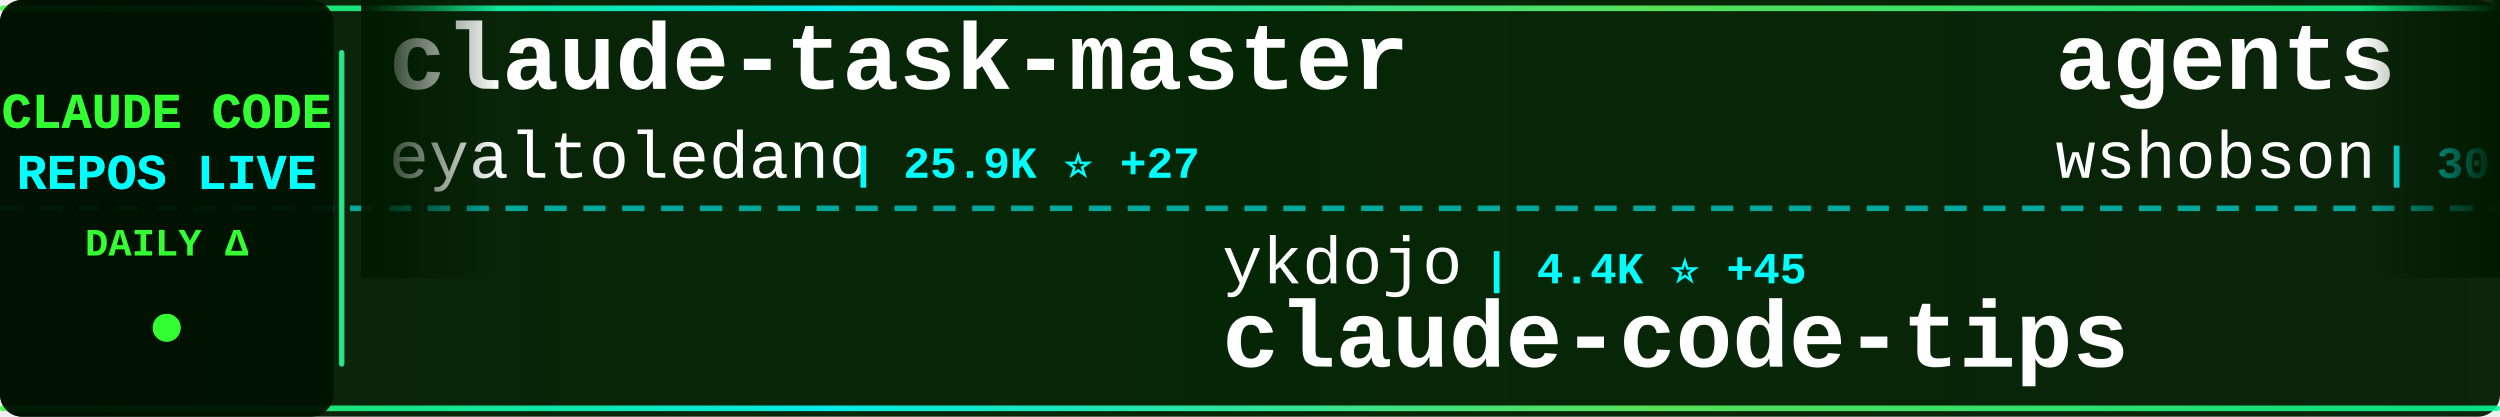
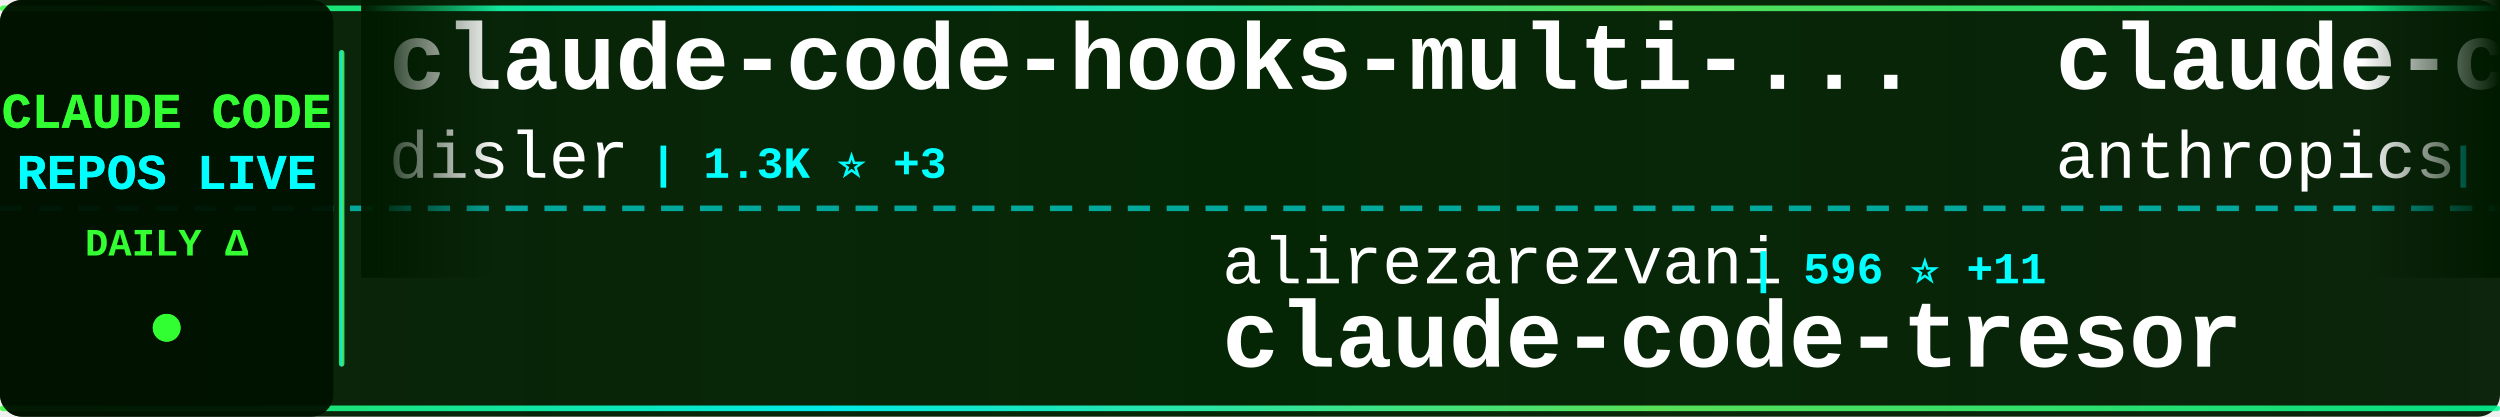
<svg xmlns="http://www.w3.org/2000/svg" width="900" height="150">
  <defs>
    <linearGradient id="tickerBg" x1="0%" y1="0%" x2="100%" y2="0%">
      <stop offset="0%" style="stop-color:#001a00;stop-opacity:0.95" />
      <stop offset="50%" style="stop-color:#002200;stop-opacity:0.98" />
      <stop offset="100%" style="stop-color:#001a00;stop-opacity:0.95" />
    </linearGradient>
    <linearGradient id="borderGrad" x1="0%" y1="0%" x2="100%" y2="0%">
      <stop offset="0%" style="stop-color:#33ff33;stop-opacity:0.85">
        <animate attributeName="stop-opacity" values="0.85;1;0.85" dur="2s" repeatCount="indefinite" />
      </stop>
      <stop offset="33%" style="stop-color:#00ffff;stop-opacity:0.9">
        <animate attributeName="stop-opacity" values="0.9;1;0.9" dur="2.2s" repeatCount="indefinite" />
      </stop>
      <stop offset="66%" style="stop-color:#66ff66;stop-opacity:0.85">
        <animate attributeName="stop-opacity" values="0.85;1;0.85" dur="1.8s" repeatCount="indefinite" />
      </stop>
      <stop offset="100%" style="stop-color:#00ff99;stop-opacity:0.85">
        <animate attributeName="stop-opacity" values="0.85;1;0.85" dur="2s" repeatCount="indefinite" />
      </stop>
    </linearGradient>
    <filter id="textGlow">
      <feGaussianBlur stdDeviation="0.1" result="coloredBlur" />
      <feMerge>
        <feMergeNode in="coloredBlur" />
        <feMergeNode in="SourceGraphic" />
      </feMerge>
    </filter>
    <filter id="metricGlow">
      <feGaussianBlur stdDeviation="0.2" result="coloredBlur" />
      <feMerge>
        <feMergeNode in="coloredBlur" />
        <feMergeNode in="SourceGraphic" />
      </feMerge>
    </filter>
    <linearGradient id="leftFade" x1="0%" y1="0%" x2="100%" y2="0%">
      <stop offset="0%" style="stop-color:#001a00;stop-opacity:1" />
      <stop offset="100%" style="stop-color:#001a00;stop-opacity:0" />
    </linearGradient>
    <linearGradient id="rightFade" x1="0%" y1="0%" x2="100%" y2="0%">
      <stop offset="0%" style="stop-color:#001a00;stop-opacity:0" />
      <stop offset="100%" style="stop-color:#001a00;stop-opacity:1" />
    </linearGradient>
  </defs>
  <rect width="900" height="150" fill="url(#tickerBg)" rx="8" />
  <rect x="0" y="2" width="900" height="2" fill="url(#borderGrad)" rx="1" />
  <rect x="0" y="146" width="900" height="2" fill="url(#borderGrad)" rx="1" />
  <line x1="0" y1="75" x2="900" y2="75" stroke="#00ffff" stroke-width="2" stroke-dasharray="8 6" opacity="0.6" />
  <rect x="0" y="0" width="120" height="150" fill="#001100" opacity="0.95" rx="8" />
  <text x="60" y="46" font-family="'Courier New', monospace" font-size="18" font-weight="bold" fill="#33ff33" text-anchor="middle" filter="url(#textGlow)">
    CLAUDE CODE
  </text>
  <text x="60" y="68" font-family="'Courier New', monospace" font-size="18" font-weight="bold" fill="#00ffff" text-anchor="middle" filter="url(#textGlow)">
    REPOS LIVE
  </text>
  <text x="60" y="92" font-family="'Courier New', monospace" font-size="14" font-weight="bold" fill="#33ff33" text-anchor="middle">
    DAILY Δ
  </text>
  <circle cx="60" cy="118" r="5" fill="#33ff33" filter="url(#metricGlow)">
    <animate attributeName="r" values="4;6;4" dur="1.5s" repeatCount="indefinite" />
    <animate attributeName="opacity" values="0.6;1;0.6" dur="1.5s" repeatCount="indefinite" />
  </circle>
  <rect x="122" y="18" width="2" height="114" fill="url(#borderGrad)" rx="1" />
  <clipPath id="tickerClip">
    <rect x="130" y="0" width="770" height="150" />
  </clipPath>
  <g clip-path="url(#tickerClip)">
    <g id="tickerItems">
      <animateTransform attributeName="transform" attributeType="XML" type="translate" from="0 0" to="-3000 0" dur="54s" repeatCount="indefinite" />
      <g transform="translate(0, 0)">
-         <text x="140" y="32" font-family="'Courier New', monospace" font-size="34" font-weight="bold" fill="#ffffff">claude-task-master</text>
-         <text x="140" y="64" font-family="'Courier New', monospace" font-size="24" font-weight="normal" fill="#ffffff" opacity="1.0">eyaltoledano</text>
-         <text x="306" y="64" font-family="'Courier New', monospace" font-size="16" font-weight="bold" fill="#00ffff"> | 25.9K ⭐ +27</text>
+         <text x="140" y="32" font-family="'Courier New', monospace" font-size="34" font-weight="bold" fill="#ffffff">claude-code-hooks-multi-...</text>
+         <text x="140" y="64" font-family="'Courier New', monospace" font-size="24" font-weight="normal" fill="#ffffff" opacity="1.0">disler</text>
+         <text x="234" y="64" font-family="'Courier New', monospace" font-size="16" font-weight="bold" fill="#00ffff"> | 1.3K ⭐ +3</text>
      </g>
      <g transform="translate(300, 0)">
-         <text x="140" y="102" font-family="'Courier New', monospace" font-size="24" font-weight="normal" fill="#ffffff" opacity="1.0">ykdojo</text>
-         <text x="234" y="102" font-family="'Courier New', monospace" font-size="16" font-weight="bold" fill="#00ffff"> | 4.4K ⭐ +45</text>
-         <text x="140" y="132" font-family="'Courier New', monospace" font-size="34" font-weight="bold" fill="#ffffff">claude-code-tips</text>
+         <text x="140" y="102" font-family="'Courier New', monospace" font-size="24" font-weight="normal" fill="#ffffff" opacity="1.0">alirezarezvani</text>
+         <text x="330" y="102" font-family="'Courier New', monospace" font-size="16" font-weight="bold" fill="#00ffff"> | 596 ⭐ +11</text>
+         <text x="140" y="132" font-family="'Courier New', monospace" font-size="34" font-weight="bold" fill="#ffffff">claude-code-tresor</text>
      </g>
      <g transform="translate(600, 0)">
-         <text x="140" y="32" font-family="'Courier New', monospace" font-size="34" font-weight="bold" fill="#ffffff">agents</text>
-         <text x="140" y="64" font-family="'Courier New', monospace" font-size="24" font-weight="normal" fill="#ffffff" opacity="1.0">wshobson</text>
-         <text x="258" y="64" font-family="'Courier New', monospace" font-size="16" font-weight="bold" fill="#00ffff"> | 30.9K ⭐ +131</text>
+         <text x="140" y="32" font-family="'Courier New', monospace" font-size="34" font-weight="bold" fill="#ffffff">claude-code-action</text>
+         <text x="140" y="64" font-family="'Courier New', monospace" font-size="24" font-weight="normal" fill="#ffffff" opacity="1.0">anthropics</text>
+         <text x="282" y="64" font-family="'Courier New', monospace" font-size="16" font-weight="bold" fill="#00ffff"> | 6.2K ⭐ +42</text>
      </g>
      <g transform="translate(900, 0)">
-         <text x="140" y="102" font-family="'Courier New', monospace" font-size="24" font-weight="normal" fill="#ffffff" opacity="1.0">centminmod</text>
-         <text x="282" y="102" font-family="'Courier New', monospace" font-size="16" font-weight="bold" fill="#00ffff"> | 2.0K ⭐ +2</text>
-         <text x="140" y="132" font-family="'Courier New', monospace" font-size="34" font-weight="bold" fill="#ffffff">my-claude-code-setup</text>
+         <text x="140" y="102" font-family="'Courier New', monospace" font-size="24" font-weight="normal" fill="#ffffff" opacity="1.0">nishimoto265</text>
+         <text x="306" y="102" font-family="'Courier New', monospace" font-size="16" font-weight="bold" fill="#00ffff"> | 493 ⭐</text>
+         <text x="140" y="132" font-family="'Courier New', monospace" font-size="34" font-weight="bold" fill="#ffffff">Claude-Code-Communicatio...</text>
      </g>
      <g transform="translate(1200, 0)">
-         <text x="140" y="32" font-family="'Courier New', monospace" font-size="34" font-weight="bold" fill="#ffffff">claude-code-proxy</text>
-         <text x="140" y="64" font-family="'Courier New', monospace" font-size="24" font-weight="normal" fill="#ffffff" opacity="1.0">fuergaosi233</text>
-         <text x="306" y="64" font-family="'Courier New', monospace" font-size="16" font-weight="bold" fill="#00ffff"> | 2.1K ⭐ +13</text>
+         <text x="140" y="32" font-family="'Courier New', monospace" font-size="34" font-weight="bold" fill="#ffffff">ralph</text>
+         <text x="140" y="64" font-family="'Courier New', monospace" font-size="24" font-weight="normal" fill="#ffffff" opacity="1.0">snarktank</text>
+         <text x="270" y="64" font-family="'Courier New', monospace" font-size="16" font-weight="bold" fill="#00ffff"> | 12.6K ⭐ +93</text>
      </g>
      <g transform="translate(1500, 0)">
-         <text x="140" y="102" font-family="'Courier New', monospace" font-size="24" font-weight="normal" fill="#ffffff" opacity="1.0">qwibitai</text>
-         <text x="258" y="102" font-family="'Courier New', monospace" font-size="16" font-weight="bold" fill="#00ffff"> | 21.3K ⭐ +464</text>
-         <text x="140" y="132" font-family="'Courier New', monospace" font-size="34" font-weight="bold" fill="#ffffff">nanoclaw</text>
+         <text x="140" y="102" font-family="'Courier New', monospace" font-size="24" font-weight="normal" fill="#ffffff" opacity="1.0">pedrohcgs</text>
+         <text x="270" y="102" font-family="'Courier New', monospace" font-size="16" font-weight="bold" fill="#00ffff"> | 588 ⭐ +14</text>
+         <text x="140" y="132" font-family="'Courier New', monospace" font-size="34" font-weight="bold" fill="#ffffff">claude-code-my-workflow</text>
      </g>
      <g transform="translate(1800, 0)">
-         <text x="140" y="32" font-family="'Courier New', monospace" font-size="34" font-weight="bold" fill="#ffffff">claude-code-telegram</text>
-         <text x="140" y="64" font-family="'Courier New', monospace" font-size="24" font-weight="normal" fill="#ffffff" opacity="1.0">RichardAtCT</text>
-         <text x="294" y="64" font-family="'Courier New', monospace" font-size="16" font-weight="bold" fill="#00ffff"> | 2.0K ⭐ +14</text>
+         <text x="140" y="32" font-family="'Courier New', monospace" font-size="34" font-weight="bold" fill="#ffffff">claude-code-cookbook</text>
+         <text x="140" y="64" font-family="'Courier New', monospace" font-size="24" font-weight="normal" fill="#ffffff" opacity="1.0">wasabeef</text>
+         <text x="258" y="64" font-family="'Courier New', monospace" font-size="16" font-weight="bold" fill="#00ffff"> | 1.0K ⭐ +3</text>
      </g>
      <g transform="translate(2100, 0)">
-         <text x="140" y="102" font-family="'Courier New', monospace" font-size="24" font-weight="normal" fill="#ffffff" opacity="1.0">1rgs</text>
-         <text x="210" y="102" font-family="'Courier New', monospace" font-size="16" font-weight="bold" fill="#00ffff"> | 3.2K ⭐ +8</text>
-         <text x="140" y="132" font-family="'Courier New', monospace" font-size="34" font-weight="bold" fill="#ffffff">claude-code-proxy</text>
+         <text x="140" y="102" font-family="'Courier New', monospace" font-size="24" font-weight="normal" fill="#ffffff" opacity="1.0">Pimzino</text>
+         <text x="246" y="102" font-family="'Courier New', monospace" font-size="16" font-weight="bold" fill="#00ffff"> | 3.5K ⭐ +6</text>
+         <text x="140" y="132" font-family="'Courier New', monospace" font-size="34" font-weight="bold" fill="#ffffff">claude-code-spec-workflo...</text>
      </g>
      <g transform="translate(2400, 0)">
-         <text x="140" y="32" font-family="'Courier New', monospace" font-size="34" font-weight="bold" fill="#ffffff">claude-plugins-official</text>
-         <text x="140" y="64" font-family="'Courier New', monospace" font-size="24" font-weight="normal" fill="#ffffff" opacity="1.0">anthropics</text>
-         <text x="282" y="64" font-family="'Courier New', monospace" font-size="16" font-weight="bold" fill="#00ffff"> | 9.6K ⭐ +92</text>
+         <text x="140" y="32" font-family="'Courier New', monospace" font-size="34" font-weight="bold" fill="#ffffff">claude-code-skills</text>
+         <text x="140" y="64" font-family="'Courier New', monospace" font-size="24" font-weight="normal" fill="#ffffff" opacity="1.0">daymade</text>
+         <text x="246" y="64" font-family="'Courier New', monospace" font-size="16" font-weight="bold" fill="#00ffff"> | 636 ⭐ +3</text>
      </g>
      <g transform="translate(2700, 0)">
-         <text x="140" y="102" font-family="'Courier New', monospace" font-size="24" font-weight="normal" fill="#ffffff" opacity="1.0">code-yeongyu</text>
-         <text x="306" y="102" font-family="'Courier New', monospace" font-size="16" font-weight="bold" fill="#00ffff"> | 38.7K ⭐ +357</text>
-         <text x="140" y="132" font-family="'Courier New', monospace" font-size="34" font-weight="bold" fill="#ffffff">oh-my-openagent</text>
+         <text x="140" y="102" font-family="'Courier New', monospace" font-size="24" font-weight="normal" fill="#ffffff" opacity="1.0">anthropics</text>
+         <text x="282" y="102" font-family="'Courier New', monospace" font-size="16" font-weight="bold" fill="#00ffff"> | 9.7K ⭐ +100</text>
+         <text x="140" y="132" font-family="'Courier New', monospace" font-size="34" font-weight="bold" fill="#ffffff">claude-plugins-official</text>
      </g>
      <g transform="translate(3000, 0)">
-         <text x="140" y="32" font-family="'Courier New', monospace" font-size="34" font-weight="bold" fill="#ffffff">claude-task-master</text>
-         <text x="140" y="64" font-family="'Courier New', monospace" font-size="24" font-weight="normal" fill="#ffffff" opacity="1.0">eyaltoledano</text>
-         <text x="306" y="64" font-family="'Courier New', monospace" font-size="16" font-weight="bold" fill="#00ffff"> | 25.9K ⭐ +27</text>
+         <text x="140" y="32" font-family="'Courier New', monospace" font-size="34" font-weight="bold" fill="#ffffff">claude-code-hooks-multi-...</text>
+         <text x="140" y="64" font-family="'Courier New', monospace" font-size="24" font-weight="normal" fill="#ffffff" opacity="1.0">disler</text>
+         <text x="234" y="64" font-family="'Courier New', monospace" font-size="16" font-weight="bold" fill="#00ffff"> | 1.3K ⭐ +3</text>
      </g>
      <g transform="translate(3300, 0)">
-         <text x="140" y="102" font-family="'Courier New', monospace" font-size="24" font-weight="normal" fill="#ffffff" opacity="1.0">ykdojo</text>
-         <text x="234" y="102" font-family="'Courier New', monospace" font-size="16" font-weight="bold" fill="#00ffff"> | 4.4K ⭐ +45</text>
-         <text x="140" y="132" font-family="'Courier New', monospace" font-size="34" font-weight="bold" fill="#ffffff">claude-code-tips</text>
+         <text x="140" y="102" font-family="'Courier New', monospace" font-size="24" font-weight="normal" fill="#ffffff" opacity="1.0">alirezarezvani</text>
+         <text x="330" y="102" font-family="'Courier New', monospace" font-size="16" font-weight="bold" fill="#00ffff"> | 596 ⭐ +11</text>
+         <text x="140" y="132" font-family="'Courier New', monospace" font-size="34" font-weight="bold" fill="#ffffff">claude-code-tresor</text>
      </g>
      <g transform="translate(3600, 0)">
-         <text x="140" y="32" font-family="'Courier New', monospace" font-size="34" font-weight="bold" fill="#ffffff">agents</text>
-         <text x="140" y="64" font-family="'Courier New', monospace" font-size="24" font-weight="normal" fill="#ffffff" opacity="1.0">wshobson</text>
-         <text x="258" y="64" font-family="'Courier New', monospace" font-size="16" font-weight="bold" fill="#00ffff"> | 30.9K ⭐ +131</text>
+         <text x="140" y="32" font-family="'Courier New', monospace" font-size="34" font-weight="bold" fill="#ffffff">claude-code-action</text>
+         <text x="140" y="64" font-family="'Courier New', monospace" font-size="24" font-weight="normal" fill="#ffffff" opacity="1.0">anthropics</text>
+         <text x="282" y="64" font-family="'Courier New', monospace" font-size="16" font-weight="bold" fill="#00ffff"> | 6.2K ⭐ +42</text>
      </g>
      <g transform="translate(3900, 0)">
-         <text x="140" y="102" font-family="'Courier New', monospace" font-size="24" font-weight="normal" fill="#ffffff" opacity="1.0">centminmod</text>
-         <text x="282" y="102" font-family="'Courier New', monospace" font-size="16" font-weight="bold" fill="#00ffff"> | 2.0K ⭐ +2</text>
-         <text x="140" y="132" font-family="'Courier New', monospace" font-size="34" font-weight="bold" fill="#ffffff">my-claude-code-setup</text>
+         <text x="140" y="102" font-family="'Courier New', monospace" font-size="24" font-weight="normal" fill="#ffffff" opacity="1.0">nishimoto265</text>
+         <text x="306" y="102" font-family="'Courier New', monospace" font-size="16" font-weight="bold" fill="#00ffff"> | 493 ⭐</text>
+         <text x="140" y="132" font-family="'Courier New', monospace" font-size="34" font-weight="bold" fill="#ffffff">Claude-Code-Communicatio...</text>
      </g>
    </g>
  </g>
  <rect x="130" y="0" width="50" height="100" fill="url(#leftFade)" />
  <rect x="850" y="0" width="50" height="100" fill="url(#rightFade)" />
</svg>
